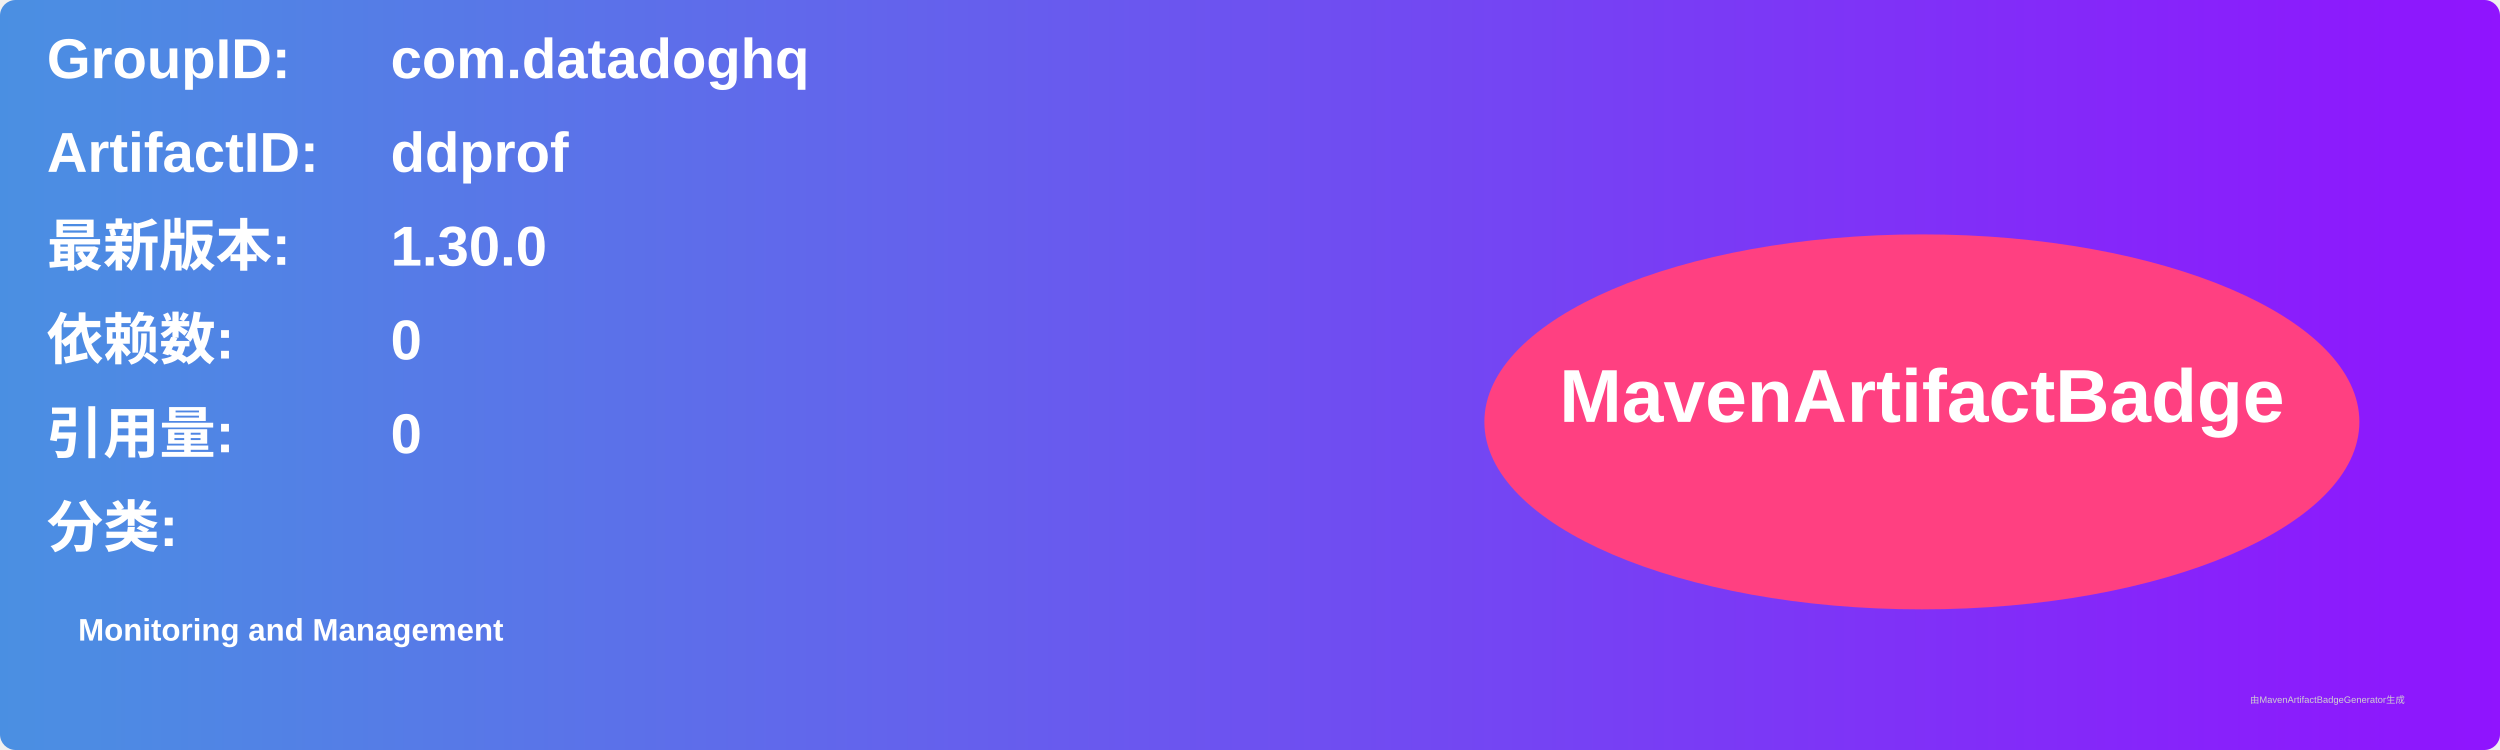
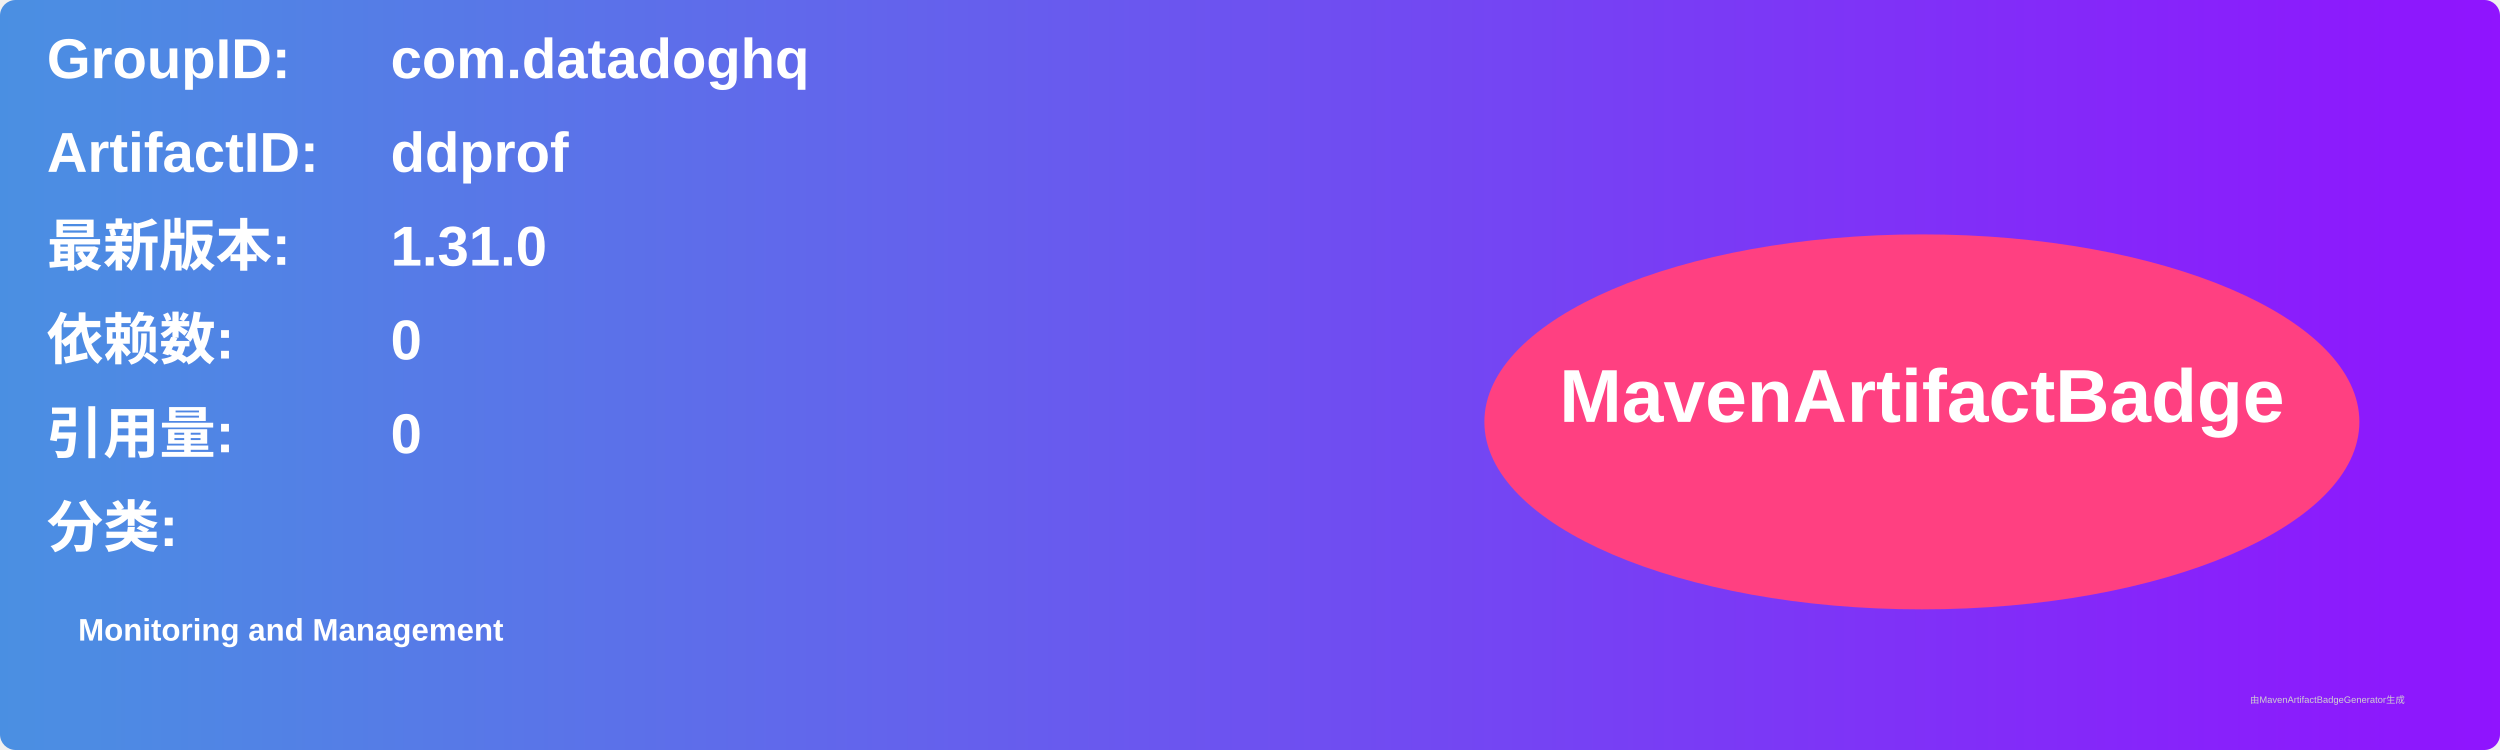
<svg xmlns="http://www.w3.org/2000/svg" width="800" height="240" viewBox="0 0 800 240">
  <linearGradient id="grad" x1="0%" y1="0%" x2="100%" y2="0%">
    <stop offset="0%" stop-color="#4a90e2" />
    <stop offset="100%" stop-color="#9013fe" />
  </linearGradient>
  <rect width="100%" height="100%" rx="5" ry="5" fill="url(#grad)" />
  <g transform="translate(15, 15)">
    <text x="0" y="10" font-family="Arial" font-size="18" fill="white" font-weight="bold" width="260">GroupID:</text>
    <text x="110" y="10" font-family="Arial" font-size="18" fill="white" font-weight="bold" width="460">com.datadoghq</text>
    <text x="0" y="40" font-family="Arial" font-size="18" fill="white" font-weight="bold" width="260">ArtifactID:</text>
    <text x="110" y="40" font-family="Arial" font-size="18" fill="white" font-weight="bold" width="460">ddprof</text>
    <text x="0" y="70" font-family="Arial" font-size="18" fill="white" font-weight="bold">最新版本:</text>
    <text x="110" y="70" font-family="Arial" font-size="18" fill="white" font-weight="bold">
-       <tspan font-weight="bold">1.30.0</tspan>
+       <tspan font-weight="bold">1.31.0</tspan>
    </text>
    <text x="0" y="100" font-family="Arial" font-size="18" fill="white" font-weight="bold">依赖数: </text>
    <text x="110" y="100" font-family="Arial" font-size="18" fill="white">
      <tspan font-weight="bold">0</tspan>
    </text>
    <text x="0" y="130" font-family="Arial" font-size="18" fill="white" font-weight="bold">引用量: </text>
    <text x="110" y="130" font-family="Arial" font-size="18" fill="white">
      <tspan font-weight="bold">0</tspan>
    </text>
    <text x="0" y="160" font-family="Arial" font-size="18" fill="white" font-weight="bold">分类:</text>
    <text x="10" y="190" font-family="Arial" font-size="10" fill="white">
      <tspan font-weight="bold">Monitoring and Management</tspan>
    </text>
    <ellipse cx="600" cy="120" rx="140" ry="60" fill="#ff4081" />
    <text x="600" y="120" text-anchor="middle" font-family="Arial" font-size="24" fill="white" font-weight="bold">MavenArtifactBadge</text>
  </g>
  <text x="720" y="225" font-family="Arial" font-size="3" fill="#d0d0d0">由MavenArtifactBadgeGenerator生成</text>
</svg>
